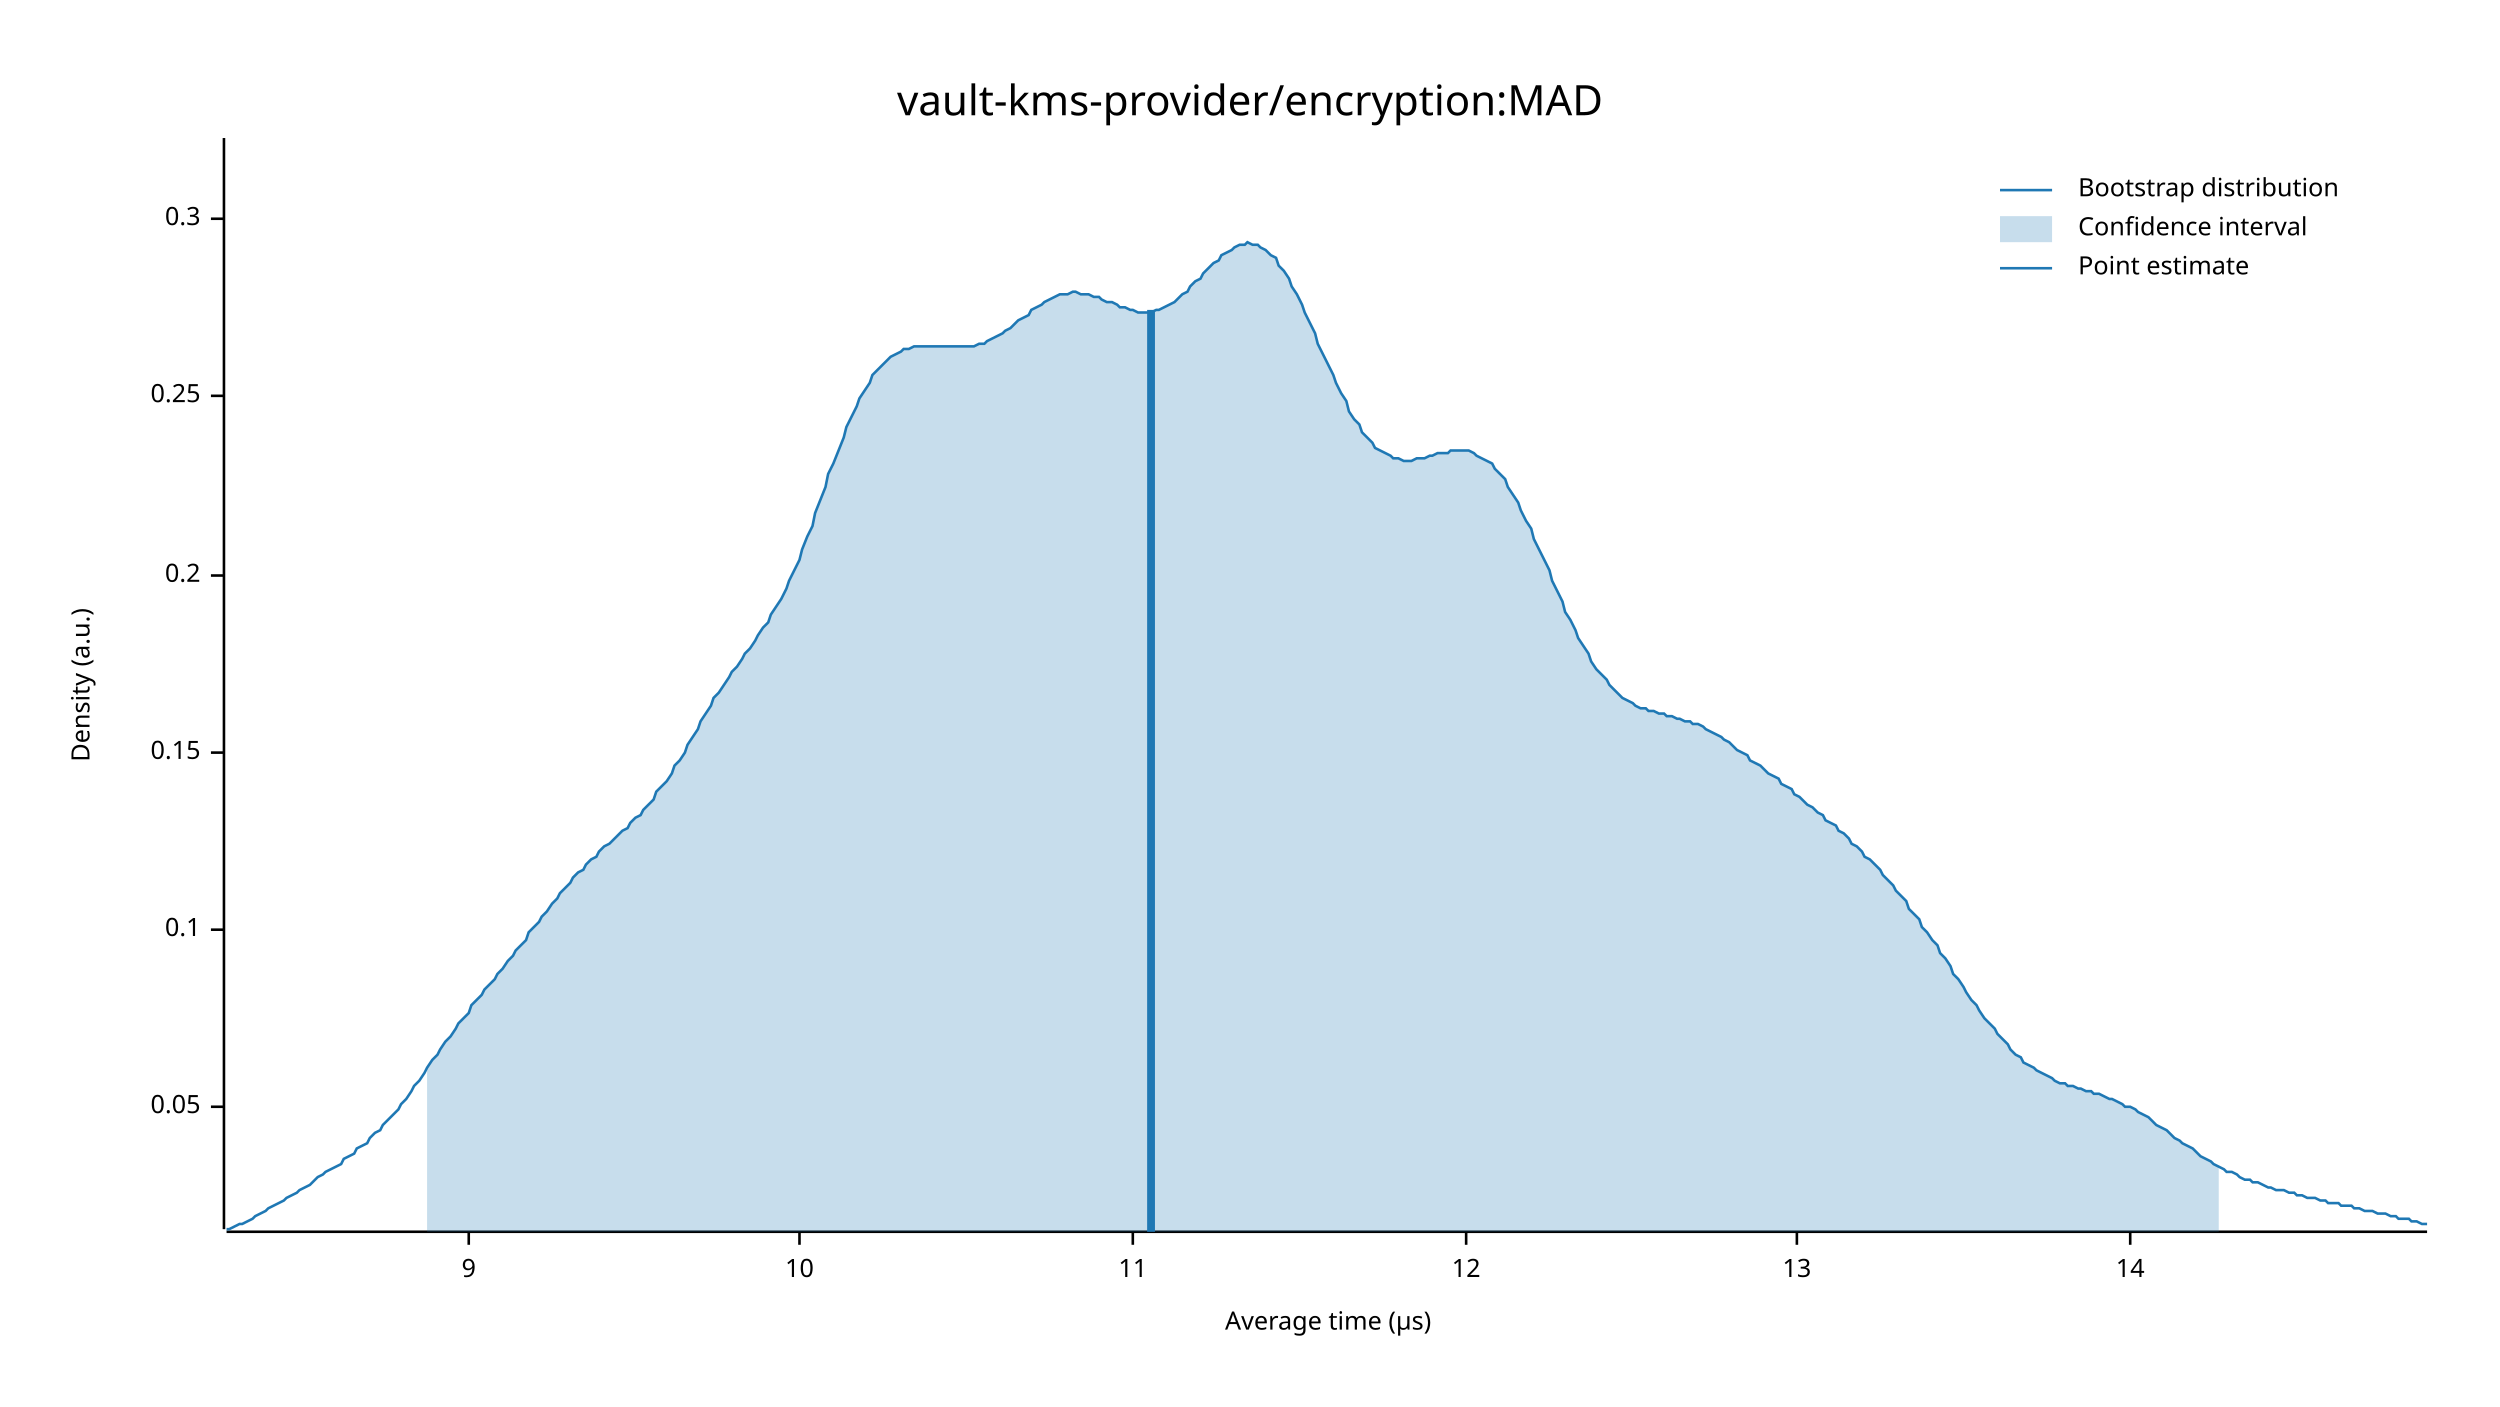
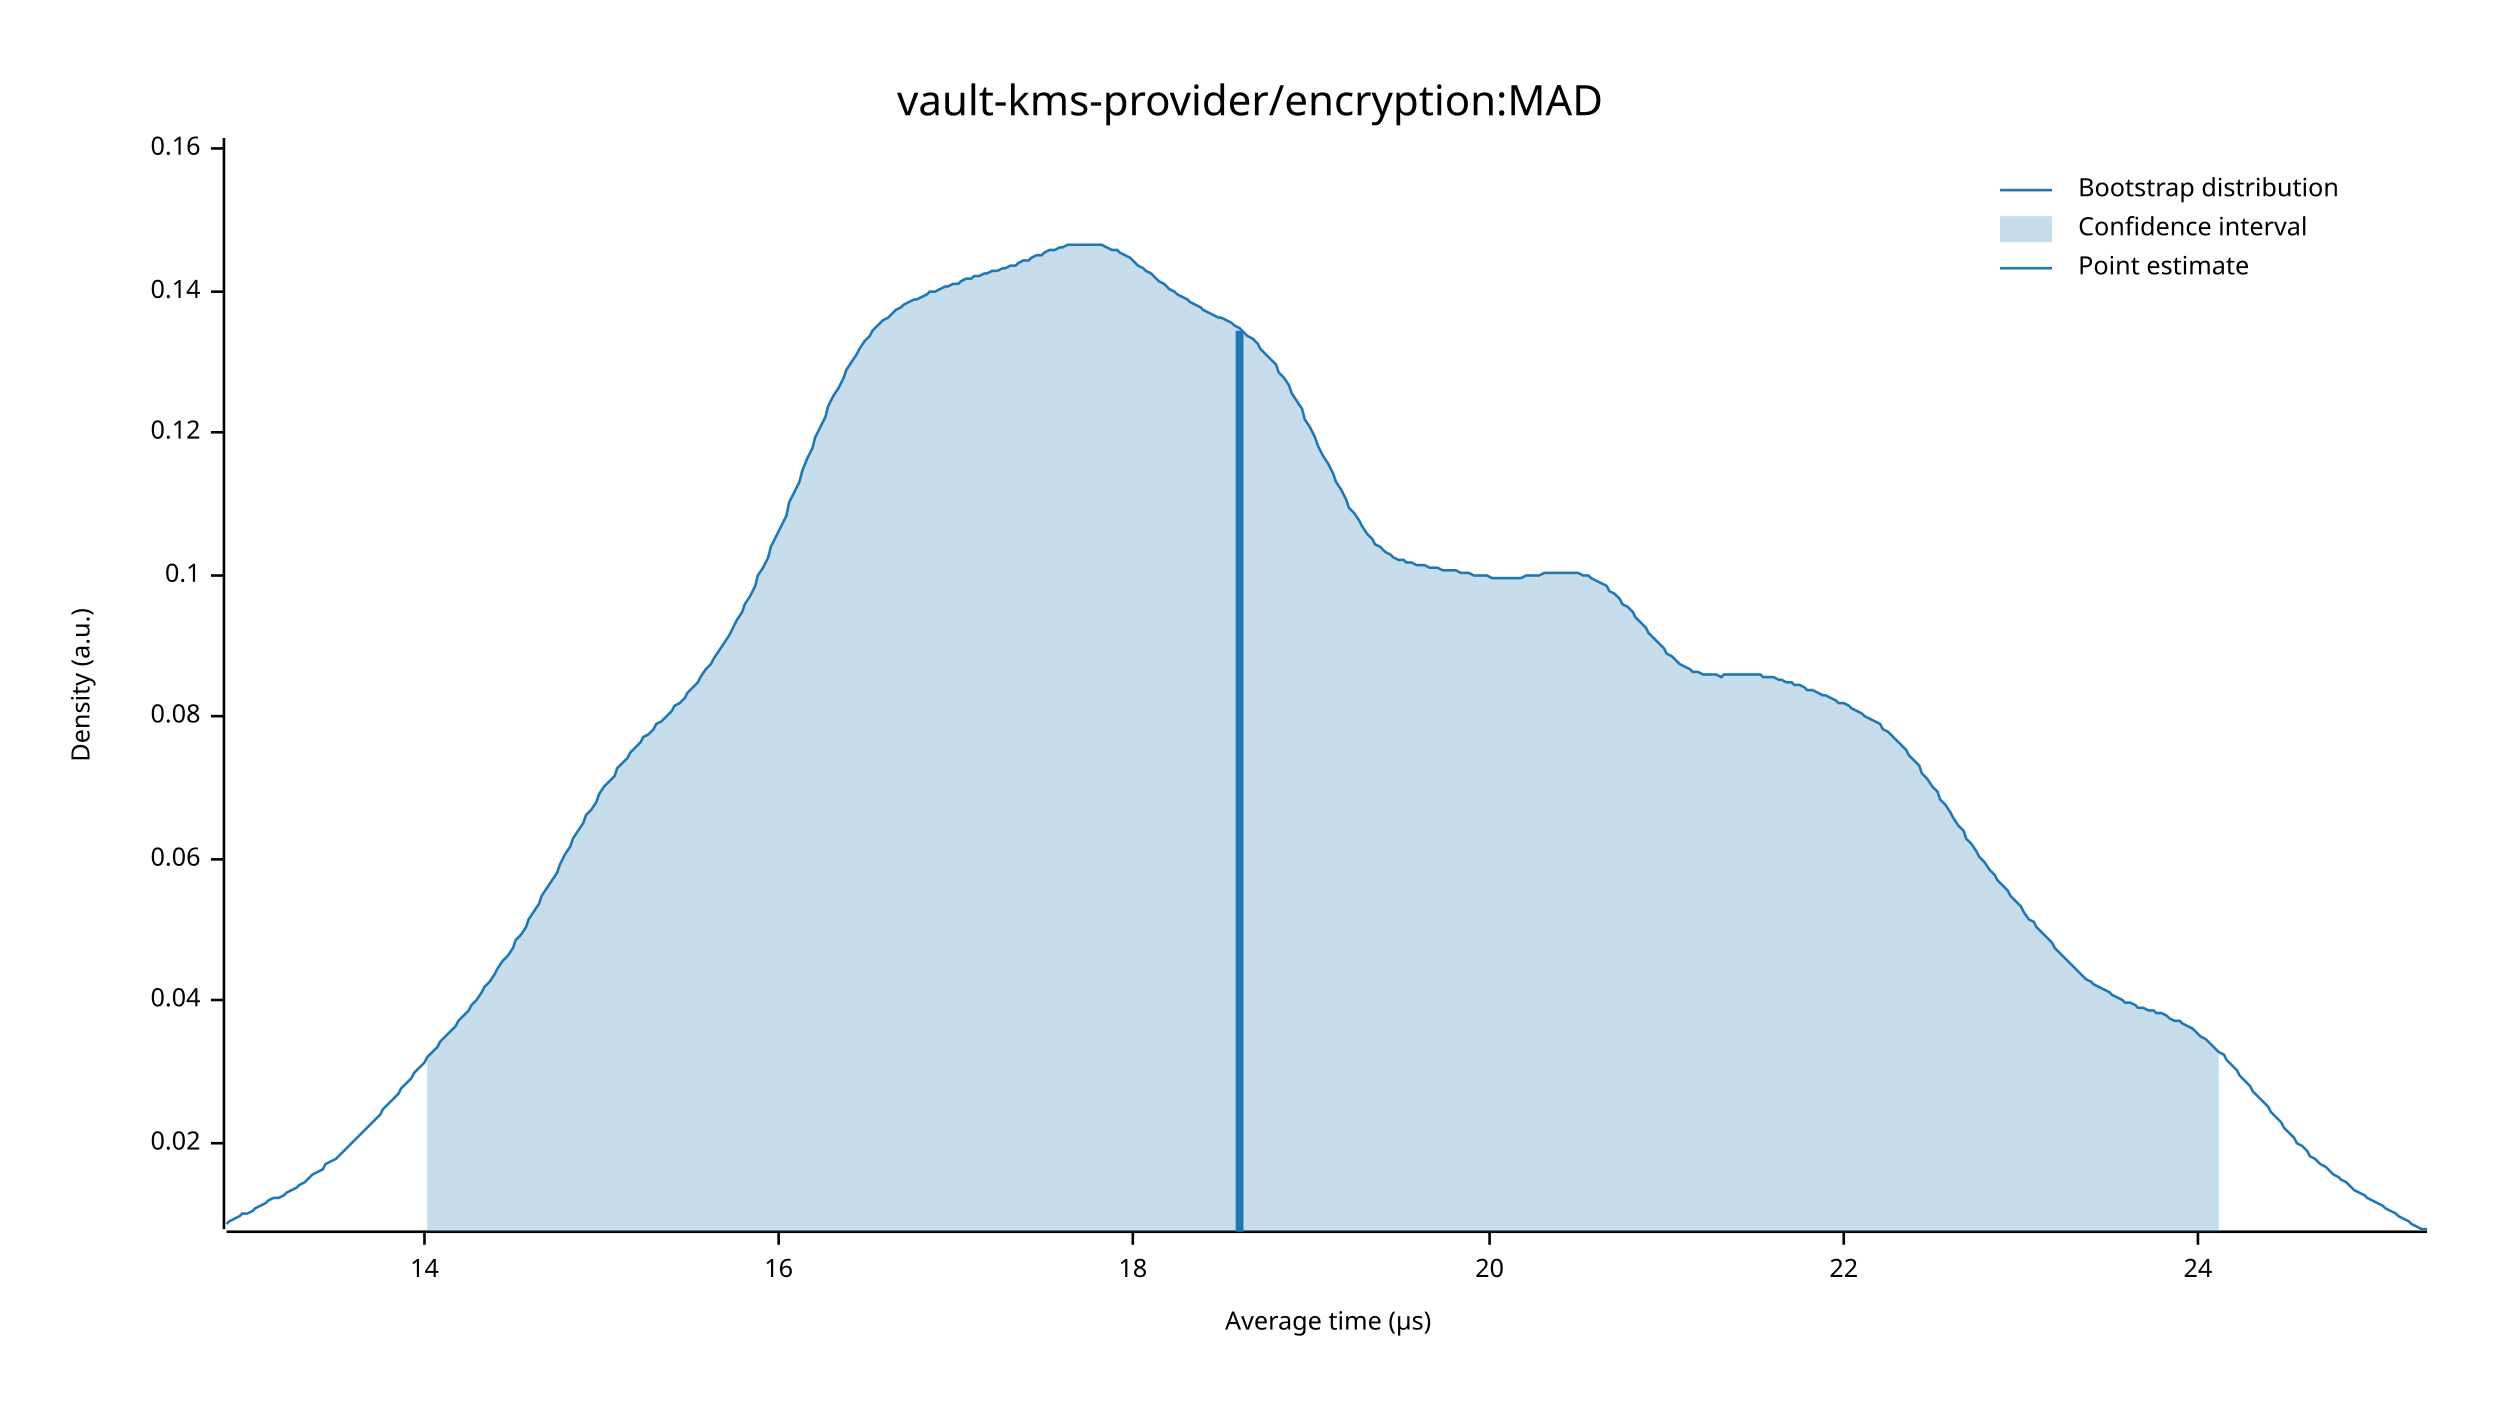
<svg xmlns="http://www.w3.org/2000/svg" width="960" height="540" viewBox="0 0 960 540">
  <text x="480" y="32" dy="0.76em" text-anchor="middle" font-family="sans-serif" font-size="16.129" opacity="1" fill="#000000">
vault-kms-provider/encryption:MAD
</text>
  <text x="27" y="263" dy="0.76em" text-anchor="middle" font-family="sans-serif" font-size="9.677" opacity="1" fill="#000000" transform="rotate(270, 27, 263)">
Density (a.u.)
</text>
  <text x="510" y="513" dy="-0.5ex" text-anchor="middle" font-family="sans-serif" font-size="9.677" opacity="1" fill="#000000">
Average time (µs)
</text>
  <polyline fill="none" opacity="1" stroke="#000000" stroke-width="1" points="86,53 86,472 " />
-   <text x="77" y="425" dy="0.5ex" text-anchor="end" font-family="sans-serif" font-size="9.677" opacity="1" fill="#000000">
- 0.05
+   <text x="77" y="439" dy="0.5ex" text-anchor="end" font-family="sans-serif" font-size="9.677" opacity="1" fill="#000000">
+ 0.02
</text>
-   <polyline fill="none" opacity="1" stroke="#000000" stroke-width="1" points="81,425 86,425 " />
-   <text x="77" y="357" dy="0.5ex" text-anchor="end" font-family="sans-serif" font-size="9.677" opacity="1" fill="#000000">
+   <polyline fill="none" opacity="1" stroke="#000000" stroke-width="1" points="81,439 86,439 " />
+   <text x="77" y="384" dy="0.5ex" text-anchor="end" font-family="sans-serif" font-size="9.677" opacity="1" fill="#000000">
+ 0.04
+ </text>
+   <polyline fill="none" opacity="1" stroke="#000000" stroke-width="1" points="81,384 86,384 " />
+   <text x="77" y="330" dy="0.5ex" text-anchor="end" font-family="sans-serif" font-size="9.677" opacity="1" fill="#000000">
+ 0.06
+ </text>
+   <polyline fill="none" opacity="1" stroke="#000000" stroke-width="1" points="81,330 86,330 " />
+   <text x="77" y="275" dy="0.5ex" text-anchor="end" font-family="sans-serif" font-size="9.677" opacity="1" fill="#000000">
+ 0.08
+ </text>
+   <polyline fill="none" opacity="1" stroke="#000000" stroke-width="1" points="81,275 86,275 " />
+   <text x="77" y="221" dy="0.5ex" text-anchor="end" font-family="sans-serif" font-size="9.677" opacity="1" fill="#000000">
0.1
</text>
-   <polyline fill="none" opacity="1" stroke="#000000" stroke-width="1" points="81,357 86,357 " />
-   <text x="77" y="289" dy="0.5ex" text-anchor="end" font-family="sans-serif" font-size="9.677" opacity="1" fill="#000000">
- 0.15
+   <polyline fill="none" opacity="1" stroke="#000000" stroke-width="1" points="81,221 86,221 " />
+   <text x="77" y="166" dy="0.5ex" text-anchor="end" font-family="sans-serif" font-size="9.677" opacity="1" fill="#000000">
+ 0.12
</text>
-   <polyline fill="none" opacity="1" stroke="#000000" stroke-width="1" points="81,289 86,289 " />
-   <text x="77" y="221" dy="0.5ex" text-anchor="end" font-family="sans-serif" font-size="9.677" opacity="1" fill="#000000">
- 0.2
+   <polyline fill="none" opacity="1" stroke="#000000" stroke-width="1" points="81,166 86,166 " />
+   <text x="77" y="112" dy="0.5ex" text-anchor="end" font-family="sans-serif" font-size="9.677" opacity="1" fill="#000000">
+ 0.14
</text>
-   <polyline fill="none" opacity="1" stroke="#000000" stroke-width="1" points="81,221 86,221 " />
-   <text x="77" y="152" dy="0.5ex" text-anchor="end" font-family="sans-serif" font-size="9.677" opacity="1" fill="#000000">
- 0.25
+   <polyline fill="none" opacity="1" stroke="#000000" stroke-width="1" points="81,112 86,112 " />
+   <text x="77" y="57" dy="0.5ex" text-anchor="end" font-family="sans-serif" font-size="9.677" opacity="1" fill="#000000">
+ 0.16
</text>
-   <polyline fill="none" opacity="1" stroke="#000000" stroke-width="1" points="81,152 86,152 " />
-   <text x="77" y="84" dy="0.5ex" text-anchor="end" font-family="sans-serif" font-size="9.677" opacity="1" fill="#000000">
- 0.3
+   <polyline fill="none" opacity="1" stroke="#000000" stroke-width="1" points="81,57 86,57 " />
+   <polyline fill="none" opacity="1" stroke="#000000" stroke-width="1" points="87,473 932,473 " />
+   <text x="163" y="483" dy="0.76em" text-anchor="middle" font-family="sans-serif" font-size="9.677" opacity="1" fill="#000000">
+ 14
</text>
-   <polyline fill="none" opacity="1" stroke="#000000" stroke-width="1" points="81,84 86,84 " />
-   <polyline fill="none" opacity="1" stroke="#000000" stroke-width="1" points="87,473 932,473 " />
-   <text x="180" y="483" dy="0.76em" text-anchor="middle" font-family="sans-serif" font-size="9.677" opacity="1" fill="#000000">
- 9
+   <polyline fill="none" opacity="1" stroke="#000000" stroke-width="1" points="163,473 163,478 " />
+   <text x="299" y="483" dy="0.76em" text-anchor="middle" font-family="sans-serif" font-size="9.677" opacity="1" fill="#000000">
+ 16
</text>
-   <polyline fill="none" opacity="1" stroke="#000000" stroke-width="1" points="180,473 180,478 " />
-   <text x="307" y="483" dy="0.76em" text-anchor="middle" font-family="sans-serif" font-size="9.677" opacity="1" fill="#000000">
- 10
- </text>
-   <polyline fill="none" opacity="1" stroke="#000000" stroke-width="1" points="307,473 307,478 " />
+   <polyline fill="none" opacity="1" stroke="#000000" stroke-width="1" points="299,473 299,478 " />
  <text x="435" y="483" dy="0.76em" text-anchor="middle" font-family="sans-serif" font-size="9.677" opacity="1" fill="#000000">
- 11
+ 18
</text>
  <polyline fill="none" opacity="1" stroke="#000000" stroke-width="1" points="435,473 435,478 " />
-   <text x="563" y="483" dy="0.76em" text-anchor="middle" font-family="sans-serif" font-size="9.677" opacity="1" fill="#000000">
- 12
+   <text x="572" y="483" dy="0.76em" text-anchor="middle" font-family="sans-serif" font-size="9.677" opacity="1" fill="#000000">
+ 20
</text>
-   <polyline fill="none" opacity="1" stroke="#000000" stroke-width="1" points="563,473 563,478 " />
-   <text x="690" y="483" dy="0.76em" text-anchor="middle" font-family="sans-serif" font-size="9.677" opacity="1" fill="#000000">
- 13
+   <polyline fill="none" opacity="1" stroke="#000000" stroke-width="1" points="572,473 572,478 " />
+   <text x="708" y="483" dy="0.76em" text-anchor="middle" font-family="sans-serif" font-size="9.677" opacity="1" fill="#000000">
+ 22
</text>
-   <polyline fill="none" opacity="1" stroke="#000000" stroke-width="1" points="690,473 690,478 " />
-   <text x="818" y="483" dy="0.76em" text-anchor="middle" font-family="sans-serif" font-size="9.677" opacity="1" fill="#000000">
- 14
+   <polyline fill="none" opacity="1" stroke="#000000" stroke-width="1" points="708,473 708,478 " />
+   <text x="844" y="483" dy="0.76em" text-anchor="middle" font-family="sans-serif" font-size="9.677" opacity="1" fill="#000000">
+ 24
</text>
-   <polyline fill="none" opacity="1" stroke="#000000" stroke-width="1" points="818,473 818,478 " />
-   <polyline fill="none" opacity="1" stroke="#1F78B4" stroke-width="1" points="87,472 88,472 90,471 92,470 93,470 95,469 97,468 98,467 100,466 102,465 103,464 105,463 107,462 109,461 110,460 112,459 114,458 115,457 117,456 119,455 120,454 122,452 124,451 125,450 127,449 129,448 131,447 132,445 134,444 136,443 137,441 139,440 141,439 142,437 144,435 146,434 147,432 149,430 151,428 153,426 154,424 156,422 158,419 159,417 161,415 163,412 164,410 166,407 168,405 169,403 171,400 173,398 175,395 176,393 178,391 180,389 181,386 183,384 185,382 186,380 188,378 190,376 191,374 193,372 195,369 197,367 198,365 200,363 202,361 203,358 205,356 207,354 208,352 210,350 212,347 214,345 215,343 217,341 219,339 220,337 222,335 224,334 225,332 227,330 229,329 230,327 232,325 234,324 236,322 237,321 239,319 241,318 242,316 244,314 246,313 247,311 249,309 251,307 252,304 254,302 256,300 258,297 259,294 261,292 263,289 264,286 266,283 268,280 269,277 271,274 273,271 274,268 276,266 278,263 280,260 281,258 283,256 285,253 286,251 288,249 290,246 291,244 293,241 295,239 296,236 298,233 300,230 302,226 303,223 305,219 307,215 308,211 310,206 312,202 313,197 315,192 317,187 318,182 320,178 322,173 324,168 325,164 327,160 329,156 330,153 332,150 334,147 335,144 337,142 339,140 341,138 342,137 344,136 346,135 347,134 349,134 351,133 352,133 354,133 356,133 357,133 359,133 361,133 363,133 364,133 366,133 368,133 369,133 371,133 373,133 374,133 376,132 378,132 379,131 381,130 383,129 385,128 386,127 388,126 390,124 391,123 393,122 395,121 396,119 398,118 400,117 401,116 403,115 405,114 407,113 408,113 410,113 412,112 413,112 415,113 417,113 418,113 420,114 422,114 423,115 425,116 427,116 429,117 430,118 432,118 434,119 435,119 437,120 439,120 440,120 442,120 444,119 445,119 447,118 449,117 451,116 452,115 454,113 456,112 457,110 459,108 461,107 462,105 464,103 466,101 468,100 469,98 471,97 473,96 474,95 476,94 478,94 479,93 481,94 483,94 484,95 486,96 488,98 490,99 491,102 493,104 495,107 496,110 498,113 500,117 501,120 503,124 505,128 506,132 508,136 510,140 512,144 513,147 515,151 517,154 518,158 520,161 522,163 523,166 525,168 527,170 528,172 530,173 532,174 534,175 535,176 537,176 539,177 540,177 542,177 544,176 545,176 547,176 549,175 550,175 552,174 554,174 556,174 557,173 559,173 561,173 562,173 564,173 566,174 567,175 569,176 571,177 573,178 574,180 576,182 578,184 579,187 581,190 583,193 584,196 586,200 588,203 589,207 591,211 593,215 595,219 596,223 598,227 600,231 601,235 603,238 605,242 606,245 608,248 610,251 611,254 613,257 615,259 617,261 618,263 620,265 622,267 623,268 625,269 627,270 628,271 630,272 632,272 633,273 635,273 637,274 639,274 640,275 642,275 644,276 645,276 647,277 649,277 650,278 652,278 654,279 655,280 657,281 659,282 661,283 662,284 664,285 666,287 667,288 669,289 671,290 672,292 674,293 676,294 677,295 679,297 681,298 683,299 684,301 686,302 688,303 689,305 691,306 693,308 694,309 696,310 698,312 700,313 701,315 703,316 705,317 706,319 708,320 710,322 711,324 713,325 715,327 716,329 718,330 720,332 722,334 723,336 725,338 727,340 728,342 730,344 732,346 733,349 735,351 737,353 738,356 740,358 742,361 744,363 745,366 747,368 749,371 750,374 752,376 754,379 755,381 757,384 759,386 760,388 762,391 764,393 766,395 767,397 769,399 771,401 772,403 774,405 776,406 777,408 779,409 781,410 782,411 784,412 786,413 788,414 789,415 791,416 793,416 794,417 796,417 798,418 799,418 801,419 803,419 804,420 806,420 808,421 810,422 811,422 813,423 815,424 816,425 818,425 820,426 821,427 823,428 825,429 827,431 828,432 830,433 832,434 833,435 835,437 837,438 838,439 840,440 842,441 843,442 845,444 847,445 849,446 850,447 852,448 854,449 855,450 857,450 859,451 860,452 862,453 864,453 865,454 867,454 869,455 871,456 872,456 874,457 876,457 877,457 879,458 881,458 882,459 884,459 886,460 887,460 889,460 891,461 893,461 894,462 896,462 898,462 899,463 901,463 903,463 904,464 906,464 908,465 909,465 911,465 913,466 915,466 916,466 918,467 920,467 921,468 923,468 925,468 926,469 928,469 930,470 932,470 " />
-   <polygon opacity="0.25" fill="#1F78B4" points="164,410 166,407 168,405 169,403 171,400 173,398 175,395 176,393 178,391 180,389 181,386 183,384 185,382 186,380 188,378 190,376 191,374 193,372 195,369 197,367 198,365 200,363 202,361 203,358 205,356 207,354 208,352 210,350 212,347 214,345 215,343 217,341 219,339 220,337 222,335 224,334 225,332 227,330 229,329 230,327 232,325 234,324 236,322 237,321 239,319 241,318 242,316 244,314 246,313 247,311 249,309 251,307 252,304 254,302 256,300 258,297 259,294 261,292 263,289 264,286 266,283 268,280 269,277 271,274 273,271 274,268 276,266 278,263 280,260 281,258 283,256 285,253 286,251 288,249 290,246 291,244 293,241 295,239 296,236 298,233 300,230 302,226 303,223 305,219 307,215 308,211 310,206 312,202 313,197 315,192 317,187 318,182 320,178 322,173 324,168 325,164 327,160 329,156 330,153 332,150 334,147 335,144 337,142 339,140 341,138 342,137 344,136 346,135 347,134 349,134 351,133 352,133 354,133 356,133 357,133 359,133 361,133 363,133 364,133 366,133 368,133 369,133 371,133 373,133 374,133 376,132 378,132 379,131 381,130 383,129 385,128 386,127 388,126 390,124 391,123 393,122 395,121 396,119 398,118 400,117 401,116 403,115 405,114 407,113 408,113 410,113 412,112 413,112 415,113 417,113 418,113 420,114 422,114 423,115 425,116 427,116 429,117 430,118 432,118 434,119 435,119 437,120 439,120 440,120 442,120 444,119 445,119 447,118 449,117 451,116 452,115 454,113 456,112 457,110 459,108 461,107 462,105 464,103 466,101 468,100 469,98 471,97 473,96 474,95 476,94 478,94 479,93 481,94 483,94 484,95 486,96 488,98 490,99 491,102 493,104 495,107 496,110 498,113 500,117 501,120 503,124 505,128 506,132 508,136 510,140 512,144 513,147 515,151 517,154 518,158 520,161 522,163 523,166 525,168 527,170 528,172 530,173 532,174 534,175 535,176 537,176 539,177 540,177 542,177 544,176 545,176 547,176 549,175 550,175 552,174 554,174 556,174 557,173 559,173 561,173 562,173 564,173 566,174 567,175 569,176 571,177 573,178 574,180 576,182 578,184 579,187 581,190 583,193 584,196 586,200 588,203 589,207 591,211 593,215 595,219 596,223 598,227 600,231 601,235 603,238 605,242 606,245 608,248 610,251 611,254 613,257 615,259 617,261 618,263 620,265 622,267 623,268 625,269 627,270 628,271 630,272 632,272 633,273 635,273 637,274 639,274 640,275 642,275 644,276 645,276 647,277 649,277 650,278 652,278 654,279 655,280 657,281 659,282 661,283 662,284 664,285 666,287 667,288 669,289 671,290 672,292 674,293 676,294 677,295 679,297 681,298 683,299 684,301 686,302 688,303 689,305 691,306 693,308 694,309 696,310 698,312 700,313 701,315 703,316 705,317 706,319 708,320 710,322 711,324 713,325 715,327 716,329 718,330 720,332 722,334 723,336 725,338 727,340 728,342 730,344 732,346 733,349 735,351 737,353 738,356 740,358 742,361 744,363 745,366 747,368 749,371 750,374 752,376 754,379 755,381 757,384 759,386 760,388 762,391 764,393 766,395 767,397 769,399 771,401 772,403 774,405 776,406 777,408 779,409 781,410 782,411 784,412 786,413 788,414 789,415 791,416 793,416 794,417 796,417 798,418 799,418 801,419 803,419 804,420 806,420 808,421 810,422 811,422 813,423 815,424 816,425 818,425 820,426 821,427 823,428 825,429 827,431 828,432 830,433 832,434 833,435 835,437 837,438 838,439 840,440 842,441 843,442 845,444 847,445 849,446 850,447 852,448 852,473 164,473 " />
-   <polyline fill="none" opacity="1" stroke="#1F78B4" stroke-width="3" points="442,473 442,119 " />
+   <polyline fill="none" opacity="1" stroke="#000000" stroke-width="1" points="844,473 844,478 " />
+   <polyline fill="none" opacity="1" stroke="#1F78B4" stroke-width="1" points="87,470 88,469 90,468 92,467 93,466 95,466 97,465 98,464 100,463 102,462 103,461 105,460 107,460 109,459 110,458 112,457 114,456 115,455 117,454 119,452 120,451 122,450 124,449 125,447 127,446 129,445 131,443 132,442 134,440 136,438 137,437 139,435 141,433 142,432 144,430 146,428 147,426 149,424 151,422 153,420 154,418 156,416 158,414 159,412 161,410 163,408 164,406 166,404 168,402 169,400 171,398 173,396 175,394 176,392 178,390 180,388 181,386 183,384 185,381 186,379 188,377 190,374 191,372 193,369 195,367 197,364 198,361 200,359 202,356 203,353 205,350 207,347 208,344 210,341 212,338 214,335 215,332 217,328 219,325 220,322 222,319 224,316 225,313 227,311 229,308 230,305 232,302 234,300 236,298 237,295 239,293 241,291 242,289 244,287 246,285 247,283 249,282 251,280 252,278 254,277 256,275 258,273 259,271 261,270 263,268 264,266 266,264 268,262 269,260 271,257 273,255 274,253 276,250 278,247 280,244 281,242 283,238 285,235 286,232 288,229 290,225 291,221 293,218 295,214 296,210 298,206 300,202 302,198 303,193 305,189 307,185 308,181 310,176 312,172 313,168 315,164 317,160 318,156 320,152 322,149 324,145 325,142 327,139 329,136 330,134 332,131 334,129 335,127 337,125 339,123 341,122 342,121 344,119 346,118 347,117 349,116 351,115 352,115 354,114 356,113 357,112 359,112 361,111 363,110 364,110 366,109 368,109 369,108 371,107 373,107 374,106 376,106 378,105 379,105 381,104 383,104 385,103 386,103 388,102 390,102 391,101 393,100 395,100 396,99 398,98 400,98 401,97 403,96 405,96 407,95 408,95 410,94 412,94 413,94 415,94 417,94 418,94 420,94 422,94 423,94 425,95 427,96 429,96 430,97 432,98 434,99 435,100 437,102 439,103 440,104 442,105 444,107 445,108 447,109 449,111 451,112 452,113 454,114 456,115 457,116 459,117 461,118 462,119 464,120 466,121 468,122 469,122 471,123 473,124 474,125 476,126 478,128 479,129 481,130 483,132 484,134 486,136 488,138 490,140 491,143 493,145 495,148 496,151 498,154 500,157 501,161 503,164 505,168 506,171 508,175 510,178 512,182 513,185 515,188 517,192 518,195 520,197 522,200 523,202 525,205 527,207 528,209 530,210 532,212 534,213 535,214 537,215 539,215 540,216 542,216 544,217 545,217 547,217 549,218 550,218 552,218 554,219 556,219 557,219 559,219 561,220 562,220 564,220 566,221 567,221 569,221 571,221 573,222 574,222 576,222 578,222 579,222 581,222 583,222 584,222 586,221 588,221 589,221 591,221 593,220 595,220 596,220 598,220 600,220 601,220 603,220 605,220 606,220 608,221 610,221 611,222 613,223 615,224 617,225 618,227 620,228 622,230 623,232 625,233 627,235 628,237 630,239 632,241 633,243 635,245 637,247 639,249 640,251 642,252 644,254 645,255 647,256 649,257 650,258 652,258 654,259 655,259 657,259 659,259 661,260 662,259 664,259 666,259 667,259 669,259 671,259 672,259 674,259 676,259 677,260 679,260 681,260 683,261 684,261 686,262 688,262 689,263 691,263 693,264 694,265 696,265 698,266 700,267 701,267 703,268 705,269 706,270 708,270 710,271 711,272 713,273 715,274 716,275 718,276 720,277 722,278 723,280 725,281 727,283 728,284 730,286 732,288 733,290 735,292 737,294 738,297 740,299 742,302 744,304 745,307 747,309 749,312 750,314 752,317 754,319 755,322 757,324 759,327 760,329 762,331 764,334 766,336 767,338 769,340 771,342 772,344 774,346 776,348 777,350 779,353 781,354 782,356 784,358 786,360 788,362 789,364 791,366 793,368 794,369 796,371 798,373 799,374 801,376 803,377 804,378 806,379 808,380 810,381 811,382 813,383 815,384 816,385 818,385 820,386 821,387 823,387 825,388 827,388 828,389 830,389 832,390 833,391 835,392 837,392 838,393 840,394 842,395 843,396 845,398 847,399 849,401 850,402 852,404 854,405 855,407 857,409 859,411 860,413 862,415 864,417 865,419 867,421 869,423 871,425 872,427 874,429 876,431 877,433 879,435 881,437 882,439 884,440 886,442 887,444 889,445 891,447 893,448 894,449 896,451 898,452 899,453 901,454 903,456 904,457 906,458 908,459 909,460 911,461 913,462 915,463 916,464 918,465 920,466 921,467 923,468 925,469 926,470 928,471 930,472 932,472 " />
+   <polygon opacity="0.25" fill="#1F78B4" points="164,406 166,404 168,402 169,400 171,398 173,396 175,394 176,392 178,390 180,388 181,386 183,384 185,381 186,379 188,377 190,374 191,372 193,369 195,367 197,364 198,361 200,359 202,356 203,353 205,350 207,347 208,344 210,341 212,338 214,335 215,332 217,328 219,325 220,322 222,319 224,316 225,313 227,311 229,308 230,305 232,302 234,300 236,298 237,295 239,293 241,291 242,289 244,287 246,285 247,283 249,282 251,280 252,278 254,277 256,275 258,273 259,271 261,270 263,268 264,266 266,264 268,262 269,260 271,257 273,255 274,253 276,250 278,247 280,244 281,242 283,238 285,235 286,232 288,229 290,225 291,221 293,218 295,214 296,210 298,206 300,202 302,198 303,193 305,189 307,185 308,181 310,176 312,172 313,168 315,164 317,160 318,156 320,152 322,149 324,145 325,142 327,139 329,136 330,134 332,131 334,129 335,127 337,125 339,123 341,122 342,121 344,119 346,118 347,117 349,116 351,115 352,115 354,114 356,113 357,112 359,112 361,111 363,110 364,110 366,109 368,109 369,108 371,107 373,107 374,106 376,106 378,105 379,105 381,104 383,104 385,103 386,103 388,102 390,102 391,101 393,100 395,100 396,99 398,98 400,98 401,97 403,96 405,96 407,95 408,95 410,94 412,94 413,94 415,94 417,94 418,94 420,94 422,94 423,94 425,95 427,96 429,96 430,97 432,98 434,99 435,100 437,102 439,103 440,104 442,105 444,107 445,108 447,109 449,111 451,112 452,113 454,114 456,115 457,116 459,117 461,118 462,119 464,120 466,121 468,122 469,122 471,123 473,124 474,125 476,126 478,128 479,129 481,130 483,132 484,134 486,136 488,138 490,140 491,143 493,145 495,148 496,151 498,154 500,157 501,161 503,164 505,168 506,171 508,175 510,178 512,182 513,185 515,188 517,192 518,195 520,197 522,200 523,202 525,205 527,207 528,209 530,210 532,212 534,213 535,214 537,215 539,215 540,216 542,216 544,217 545,217 547,217 549,218 550,218 552,218 554,219 556,219 557,219 559,219 561,220 562,220 564,220 566,221 567,221 569,221 571,221 573,222 574,222 576,222 578,222 579,222 581,222 583,222 584,222 586,221 588,221 589,221 591,221 593,220 595,220 596,220 598,220 600,220 601,220 603,220 605,220 606,220 608,221 610,221 611,222 613,223 615,224 617,225 618,227 620,228 622,230 623,232 625,233 627,235 628,237 630,239 632,241 633,243 635,245 637,247 639,249 640,251 642,252 644,254 645,255 647,256 649,257 650,258 652,258 654,259 655,259 657,259 659,259 661,260 662,259 664,259 666,259 667,259 669,259 671,259 672,259 674,259 676,259 677,260 679,260 681,260 683,261 684,261 686,262 688,262 689,263 691,263 693,264 694,265 696,265 698,266 700,267 701,267 703,268 705,269 706,270 708,270 710,271 711,272 713,273 715,274 716,275 718,276 720,277 722,278 723,280 725,281 727,283 728,284 730,286 732,288 733,290 735,292 737,294 738,297 740,299 742,302 744,304 745,307 747,309 749,312 750,314 752,317 754,319 755,322 757,324 759,327 760,329 762,331 764,334 766,336 767,338 769,340 771,342 772,344 774,346 776,348 777,350 779,353 781,354 782,356 784,358 786,360 788,362 789,364 791,366 793,368 794,369 796,371 798,373 799,374 801,376 803,377 804,378 806,379 808,380 810,381 811,382 813,383 815,384 816,385 818,385 820,386 821,387 823,387 825,388 827,388 828,389 830,389 832,390 833,391 835,392 837,392 838,393 840,394 842,395 843,396 845,398 847,399 849,401 850,402 852,404 852,473 164,473 " />
+   <polyline fill="none" opacity="1" stroke="#1F78B4" stroke-width="3" points="476,473 476,127 " />
  <text x="798" y="68" dy="0.76em" text-anchor="start" font-family="sans-serif" font-size="9.677" opacity="1" fill="#000000">
Bootstrap distribution
</text>
  <text x="798" y="83" dy="0.76em" text-anchor="start" font-family="sans-serif" font-size="9.677" opacity="1" fill="#000000">
Confidence interval
</text>
  <text x="798" y="98" dy="0.76em" text-anchor="start" font-family="sans-serif" font-size="9.677" opacity="1" fill="#000000">
Point estimate
</text>
  <polyline fill="none" opacity="1" stroke="#1F78B4" stroke-width="1" points="768,73 788,73 " />
  <rect x="768" y="83" width="20" height="10" opacity="0.25" fill="#1F78B4" stroke="none" />
  <polyline fill="none" opacity="1" stroke="#1F78B4" stroke-width="1" points="768,103 788,103 " />
</svg>
